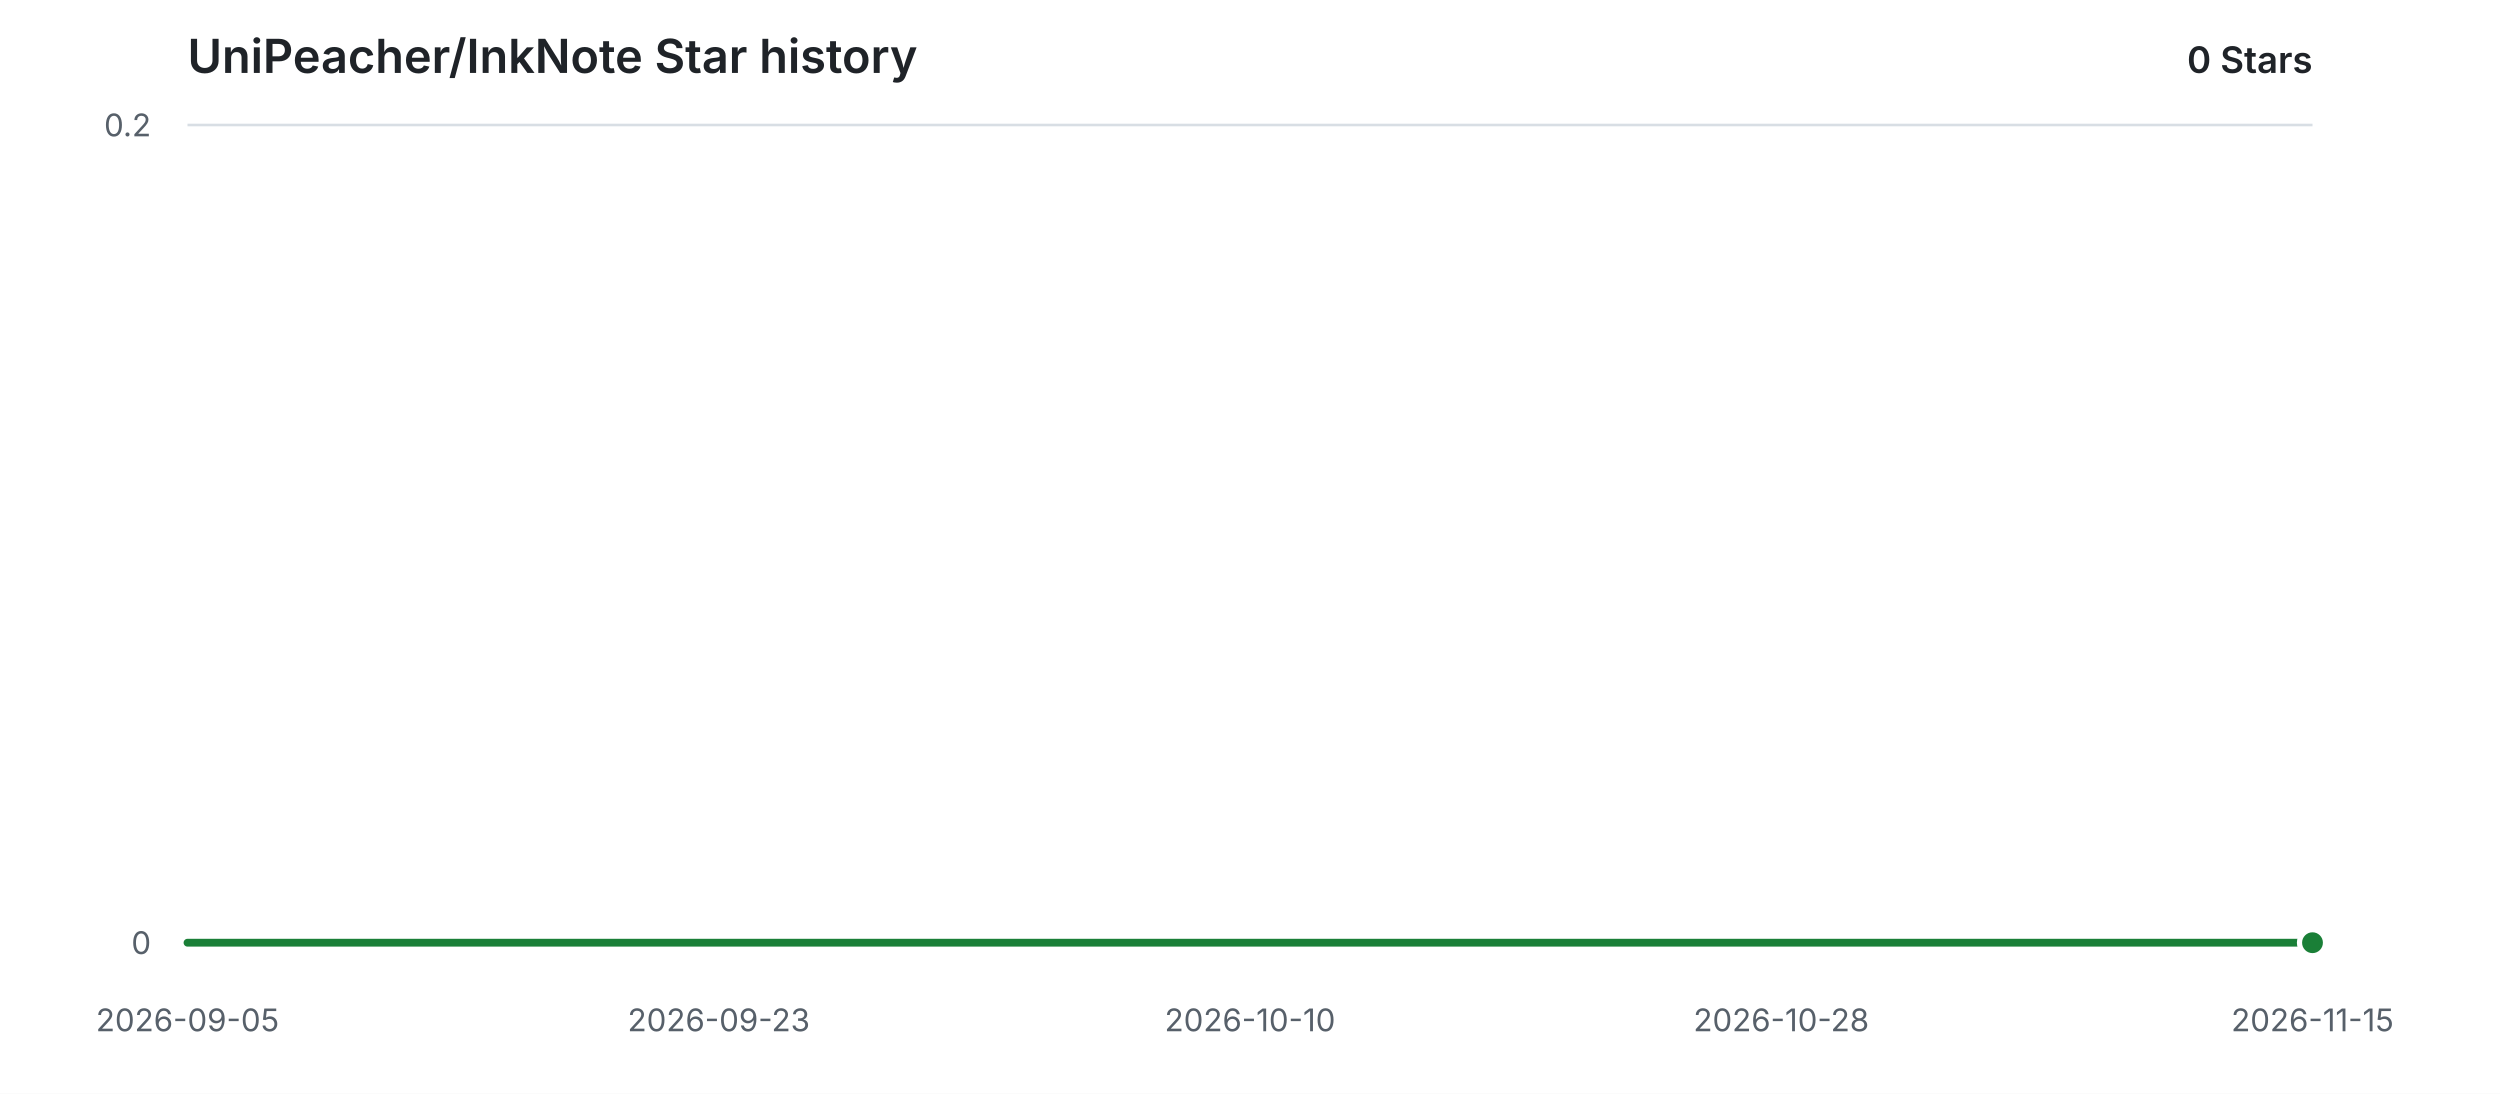
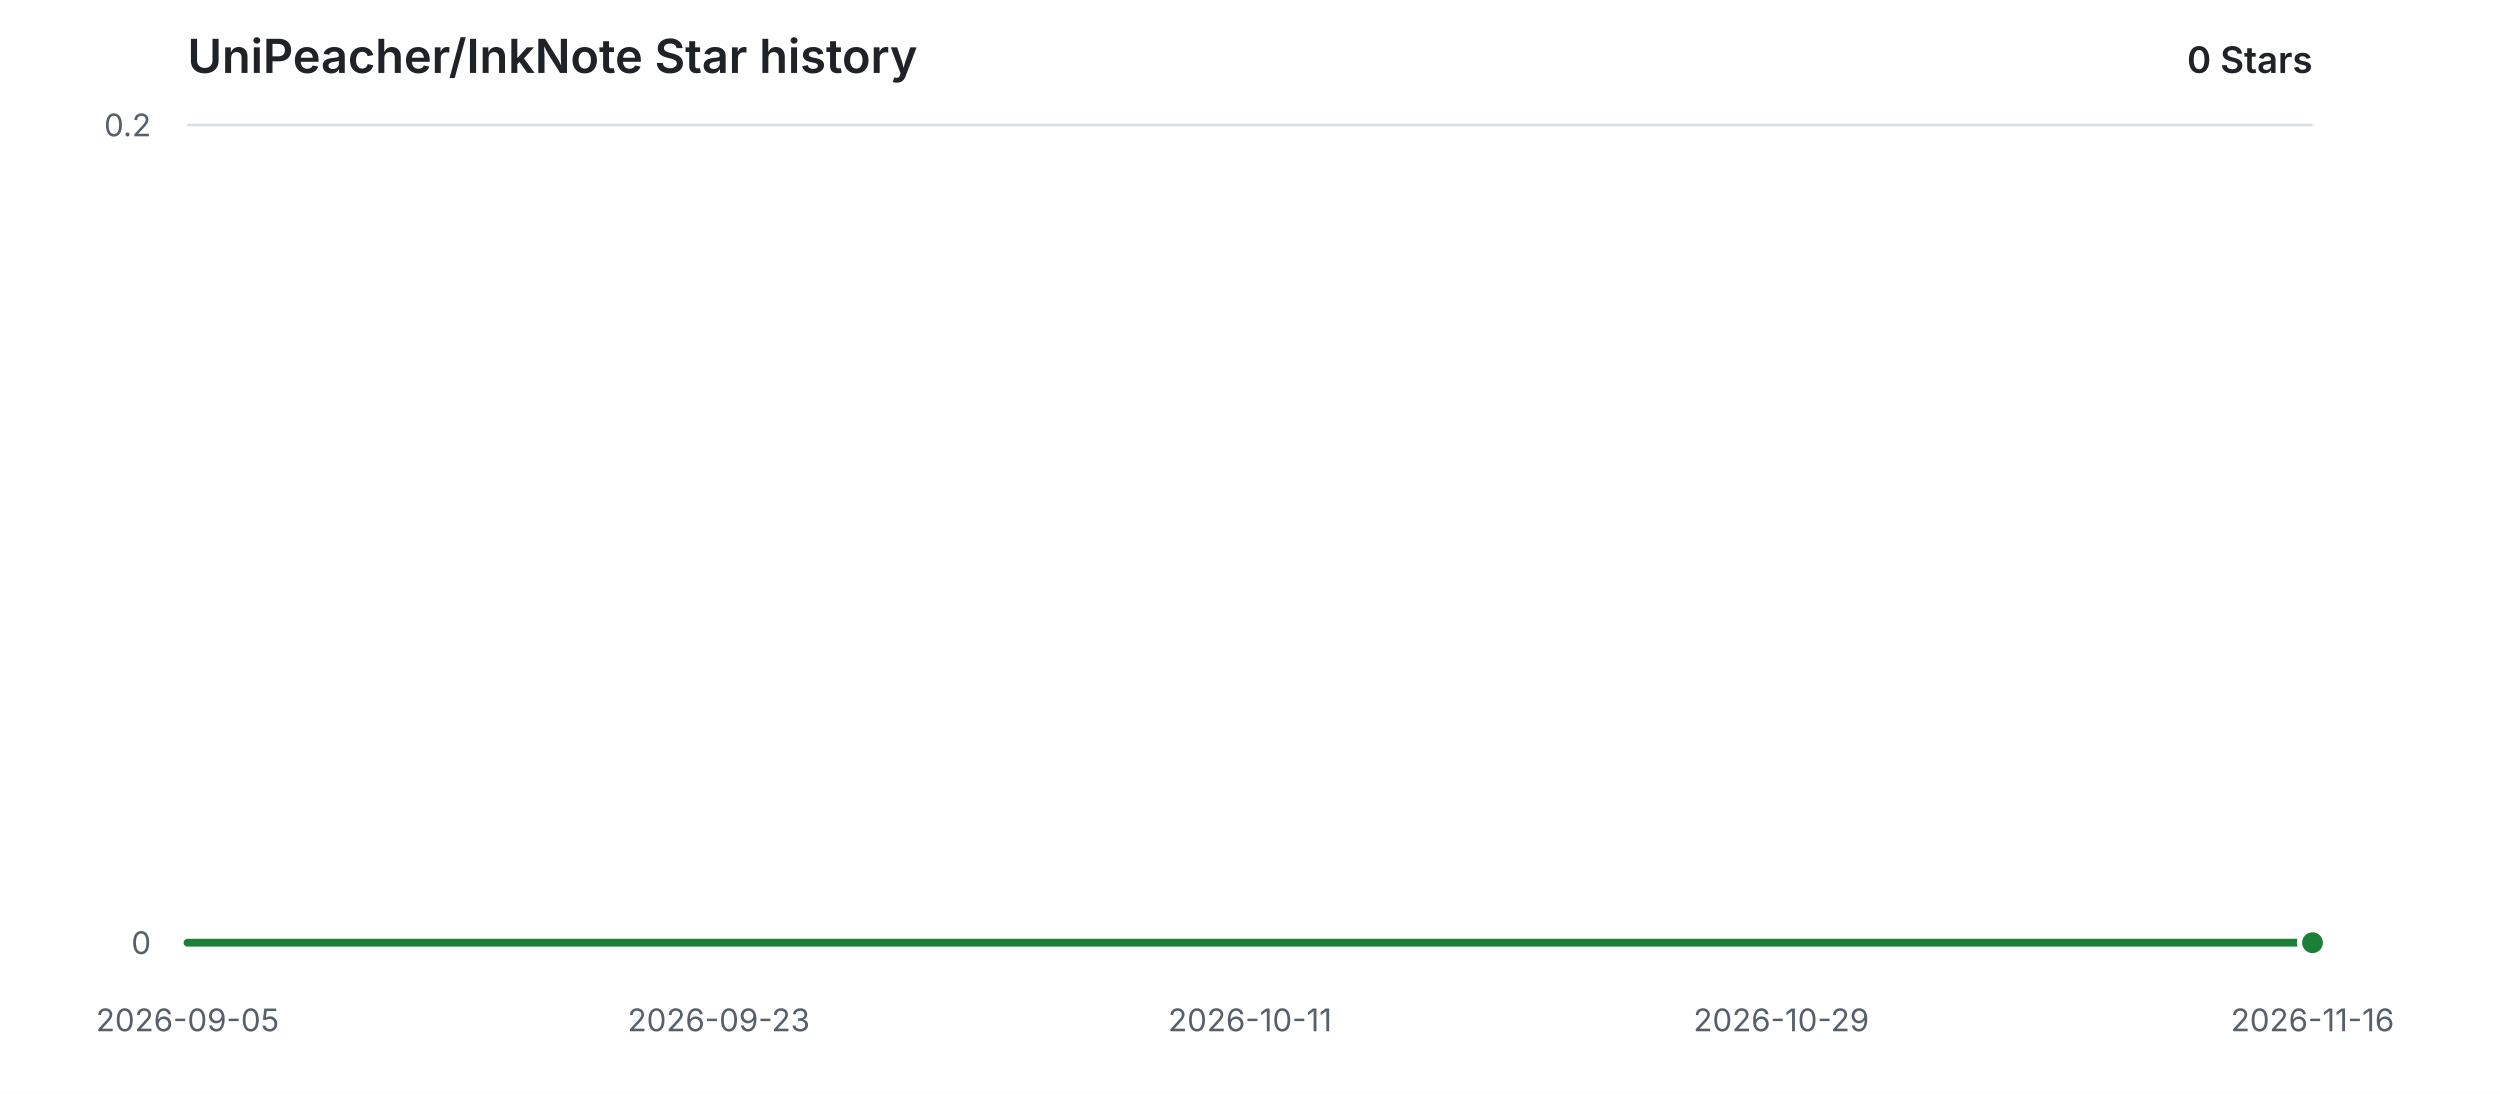
<svg xmlns="http://www.w3.org/2000/svg" width="960" height="420" viewBox="0 0 960 420" role="img" aria-labelledby="title description">
  <style>
    .background { fill: #ffffff; }
    .grid { stroke: #d8dee4; stroke-width: 1; }
    .label { fill: #57606a; font: 12px -apple-system, BlinkMacSystemFont, "Segoe UI", sans-serif; }
    .heading { fill: #1f2328; font: 600 18px -apple-system, BlinkMacSystemFont, "Segoe UI", sans-serif; }
    .count { fill: #1f2328; font: 600 14px -apple-system, BlinkMacSystemFont, "Segoe UI", sans-serif; }
    .area { fill: #2da44e; opacity: 0.12; }
    .line { fill: none; stroke: #1a7f37; stroke-width: 3; stroke-linecap: round; stroke-linejoin: round; }
    .point { fill: #1a7f37; stroke: #ffffff; stroke-width: 2; }
    @media (prefers-color-scheme: dark) {
      .background { fill: #0d1117; }
      .grid { stroke: #30363d; }
      .label { fill: #8b949e; }
      .heading, .count { fill: #e6edf3; }
      .area { fill: #3fb950; opacity: 0.14; }
      .line { stroke: #3fb950; }
      .point { fill: #3fb950; stroke: #0d1117; }
    }
  </style>
  <rect class="background" width="960" height="420" />
  <text class="heading" x="72" y="28">UniPeacher/InkNote Star history</text>
  <text class="count" x="888" y="28" text-anchor="end">0 Stars</text>
  <line class="grid" x1="72" y1="362.00" x2="888" y2="362.00" />
  <text class="label" x="58" y="362.00" text-anchor="end" dominant-baseline="middle">0</text>
  <line class="grid" x1="72" y1="48.00" x2="888" y2="48.00" />
  <text class="label" x="58" y="48.00" text-anchor="end" dominant-baseline="middle">0.2</text>
  <text class="label" x="72.00" y="396" text-anchor="middle">2026-09-05</text>
  <text class="label" x="276.00" y="396" text-anchor="middle">2026-09-23</text>
-   <text class="label" x="480.00" y="396" text-anchor="middle">2026-10-10</text>
-   <text class="label" x="684.00" y="396" text-anchor="middle">2026-10-28</text>
-   <text class="label" x="888.00" y="396" text-anchor="middle">2026-11-15</text>
+   <text class="label" x="480.00" y="396" text-anchor="middle">2026-10-11</text>
+   <text class="label" x="684.00" y="396" text-anchor="middle">2026-10-29</text>
+   <text class="label" x="888.00" y="396" text-anchor="middle">2026-11-16</text>
  <path class="area" d="M 72.00 362.00 H 888.00 V 362.00 H 72.00 Z" />
  <path class="line" d="M 72.00 362.00 H 888.00" />
  <circle class="point" cx="888.00" cy="362.00" r="5" />
</svg>
